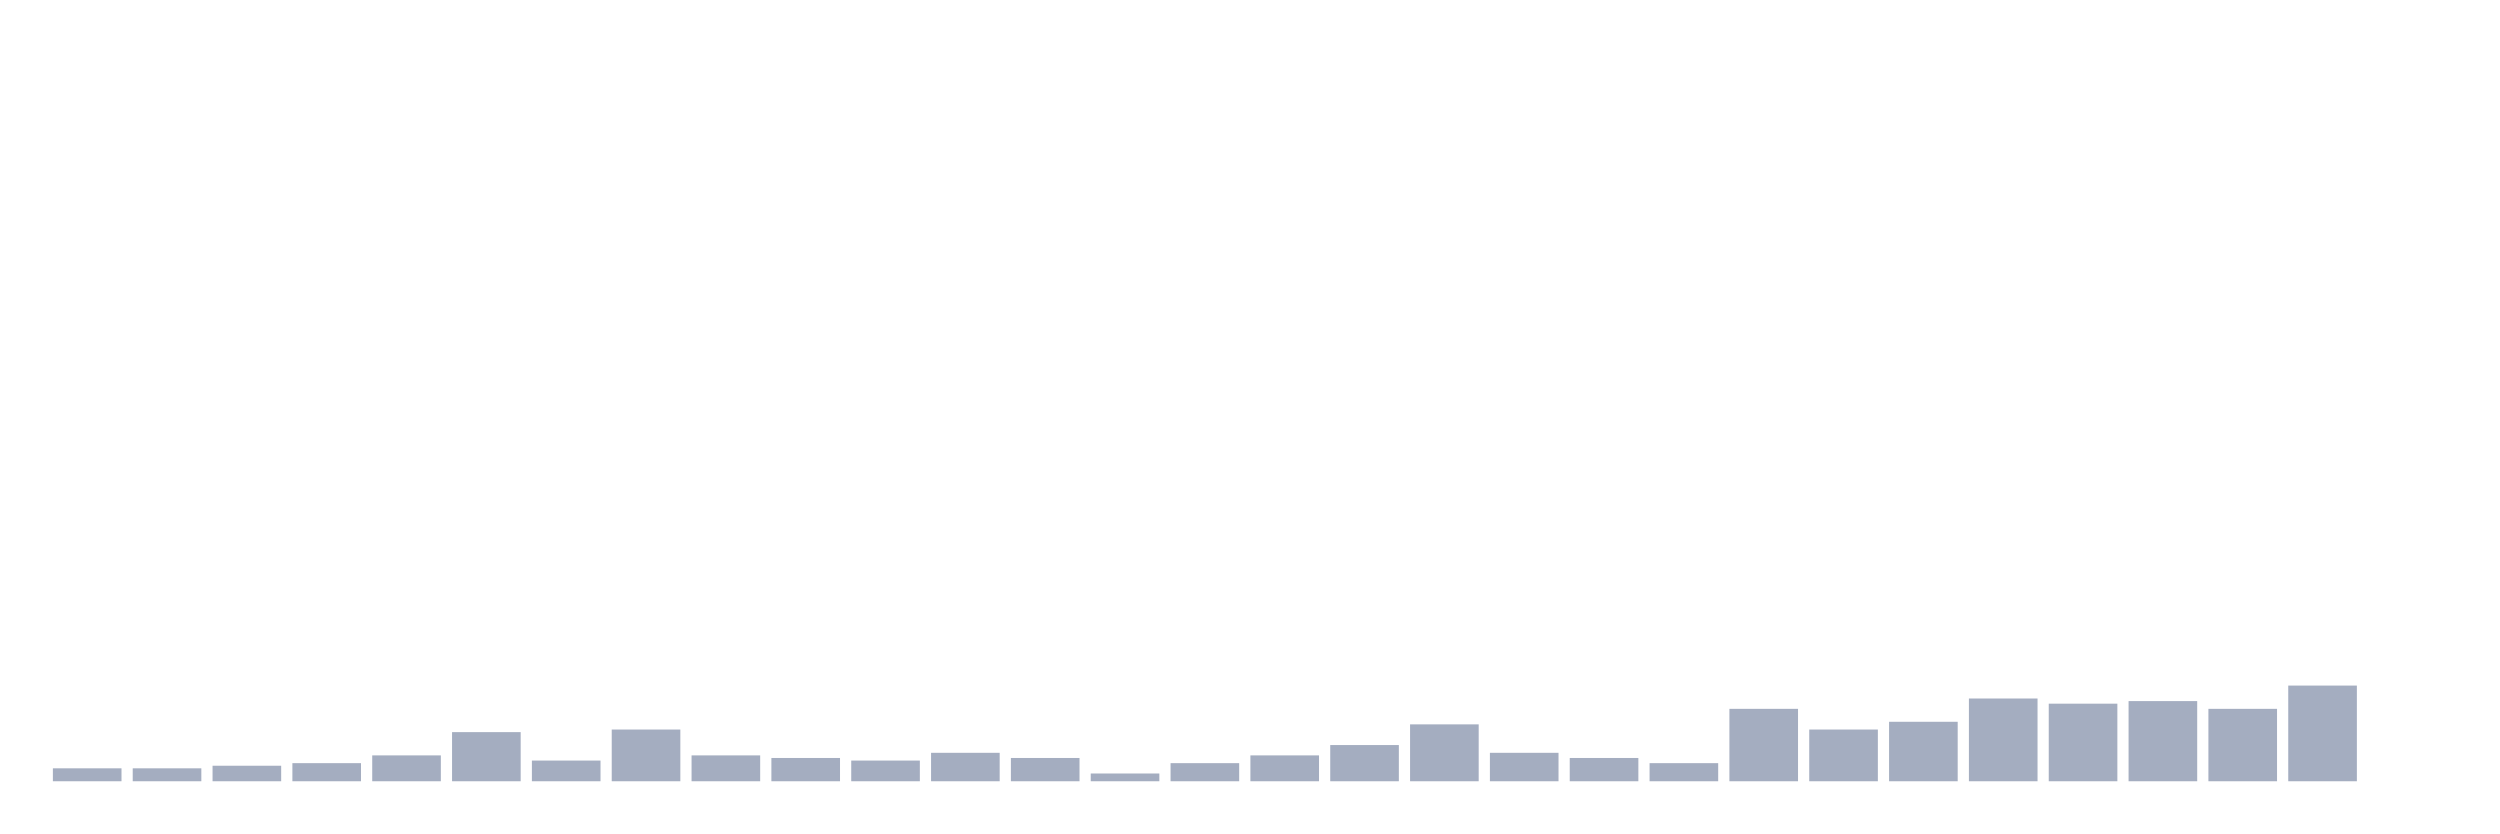
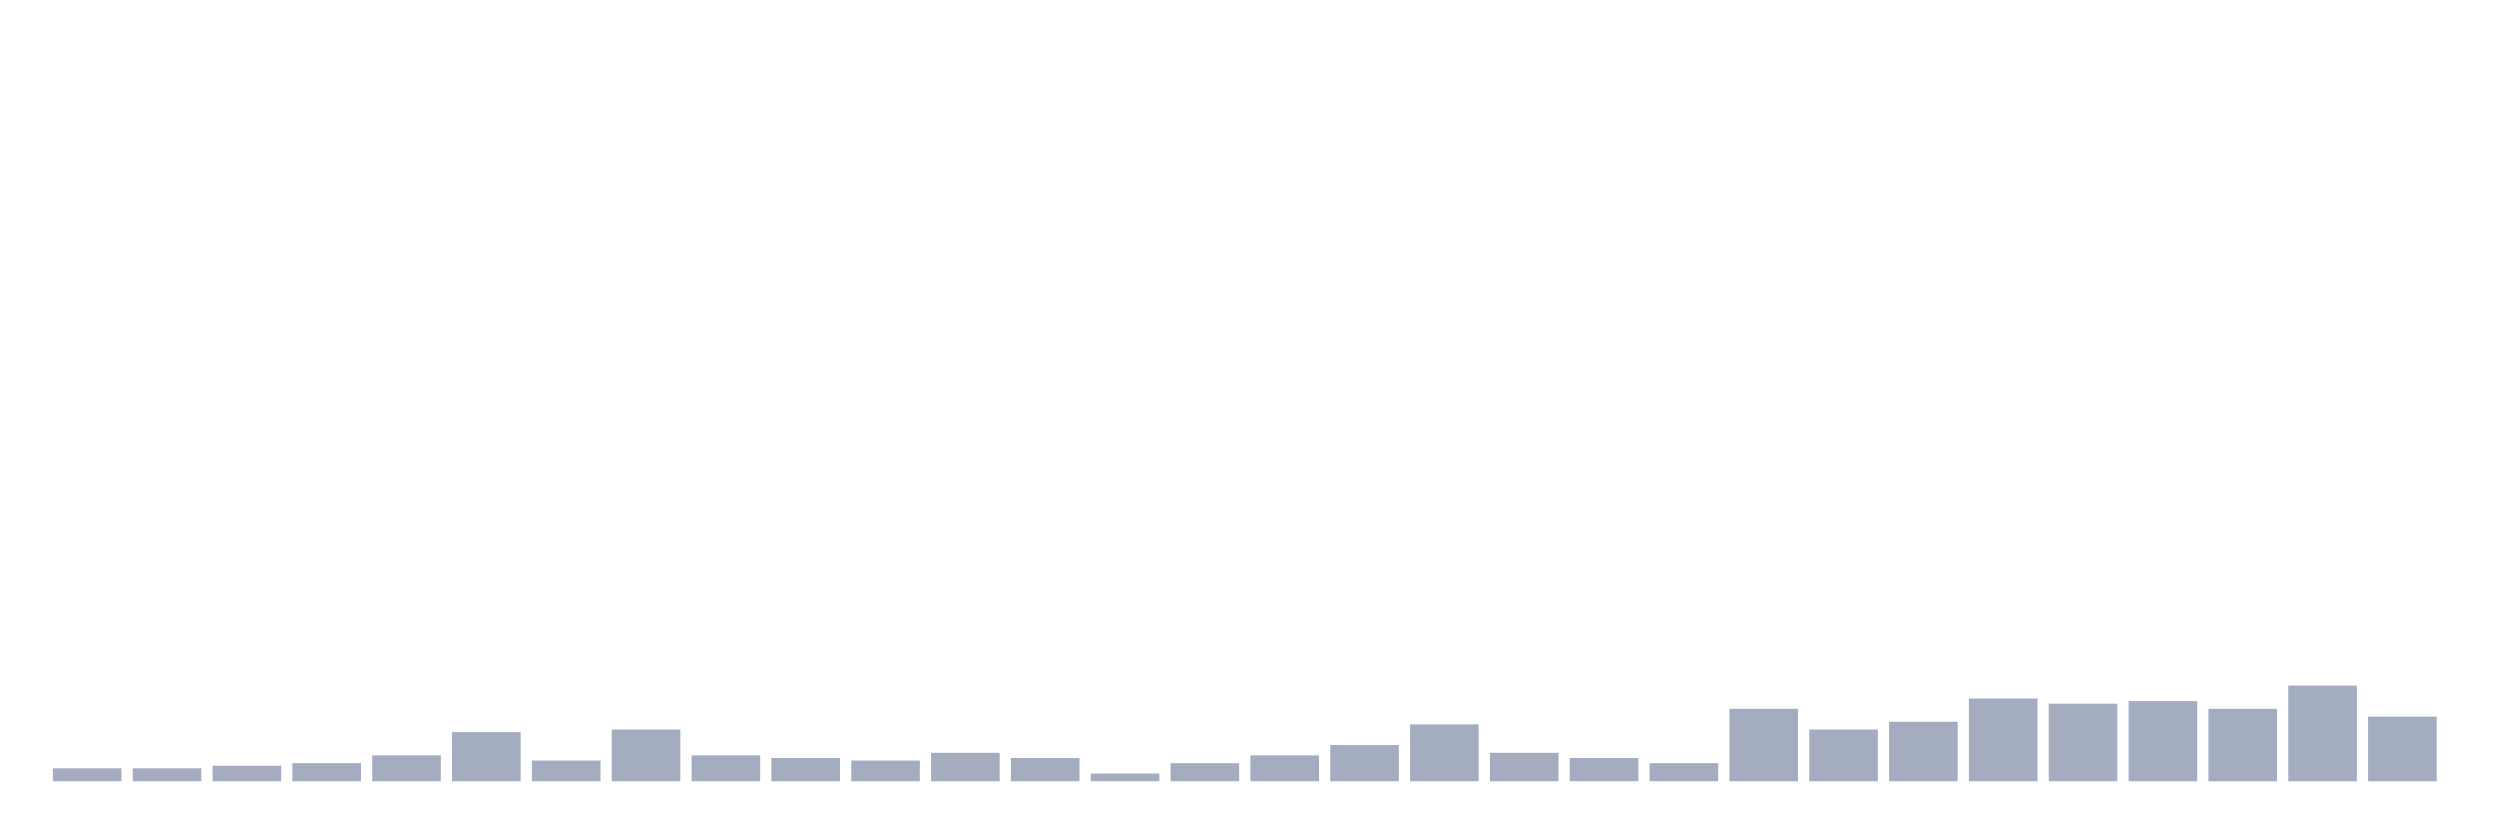
<svg xmlns="http://www.w3.org/2000/svg" viewBox="0 0 480 160">
  <g transform="translate(10,10)">
    <rect class="bar" x="0.153" width="13.175" y="137.518" height="2.482" fill="rgb(164,173,192)" />
    <rect class="bar" x="15.482" width="13.175" y="137.518" height="2.482" fill="rgb(164,173,192)" />
    <rect class="bar" x="30.81" width="13.175" y="137.021" height="2.979" fill="rgb(164,173,192)" />
    <rect class="bar" x="46.138" width="13.175" y="136.525" height="3.475" fill="rgb(164,173,192)" />
    <rect class="bar" x="61.466" width="13.175" y="135.035" height="4.965" fill="rgb(164,173,192)" />
    <rect class="bar" x="76.794" width="13.175" y="130.567" height="9.433" fill="rgb(164,173,192)" />
    <rect class="bar" x="92.123" width="13.175" y="136.028" height="3.972" fill="rgb(164,173,192)" />
    <rect class="bar" x="107.451" width="13.175" y="130.071" height="9.929" fill="rgb(164,173,192)" />
    <rect class="bar" x="122.779" width="13.175" y="135.035" height="4.965" fill="rgb(164,173,192)" />
    <rect class="bar" x="138.107" width="13.175" y="135.532" height="4.468" fill="rgb(164,173,192)" />
    <rect class="bar" x="153.436" width="13.175" y="136.028" height="3.972" fill="rgb(164,173,192)" />
    <rect class="bar" x="168.764" width="13.175" y="134.539" height="5.461" fill="rgb(164,173,192)" />
    <rect class="bar" x="184.092" width="13.175" y="135.532" height="4.468" fill="rgb(164,173,192)" />
    <rect class="bar" x="199.42" width="13.175" y="138.511" height="1.489" fill="rgb(164,173,192)" />
    <rect class="bar" x="214.748" width="13.175" y="136.525" height="3.475" fill="rgb(164,173,192)" />
    <rect class="bar" x="230.077" width="13.175" y="135.035" height="4.965" fill="rgb(164,173,192)" />
    <rect class="bar" x="245.405" width="13.175" y="133.05" height="6.95" fill="rgb(164,173,192)" />
    <rect class="bar" x="260.733" width="13.175" y="129.078" height="10.922" fill="rgb(164,173,192)" />
    <rect class="bar" x="276.061" width="13.175" y="134.539" height="5.461" fill="rgb(164,173,192)" />
    <rect class="bar" x="291.39" width="13.175" y="135.532" height="4.468" fill="rgb(164,173,192)" />
    <rect class="bar" x="306.718" width="13.175" y="136.525" height="3.475" fill="rgb(164,173,192)" />
    <rect class="bar" x="322.046" width="13.175" y="126.099" height="13.901" fill="rgb(164,173,192)" />
    <rect class="bar" x="337.374" width="13.175" y="130.071" height="9.929" fill="rgb(164,173,192)" />
    <rect class="bar" x="352.702" width="13.175" y="128.582" height="11.418" fill="rgb(164,173,192)" />
    <rect class="bar" x="368.031" width="13.175" y="124.113" height="15.887" fill="rgb(164,173,192)" />
    <rect class="bar" x="383.359" width="13.175" y="125.106" height="14.894" fill="rgb(164,173,192)" />
    <rect class="bar" x="398.687" width="13.175" y="124.61" height="15.39" fill="rgb(164,173,192)" />
    <rect class="bar" x="414.015" width="13.175" y="126.099" height="13.901" fill="rgb(164,173,192)" />
    <rect class="bar" x="429.344" width="13.175" y="121.631" height="18.369" fill="rgb(164,173,192)" />
-     <rect class="bar" x="444.672" width="13.175" y="140" height="0" fill="rgb(164,173,192)" />
+     <rect class="bar" x="444.672" width="13.175" y="127.589" height="12.411" fill="rgb(164,173,192)" />
  </g>
</svg>
